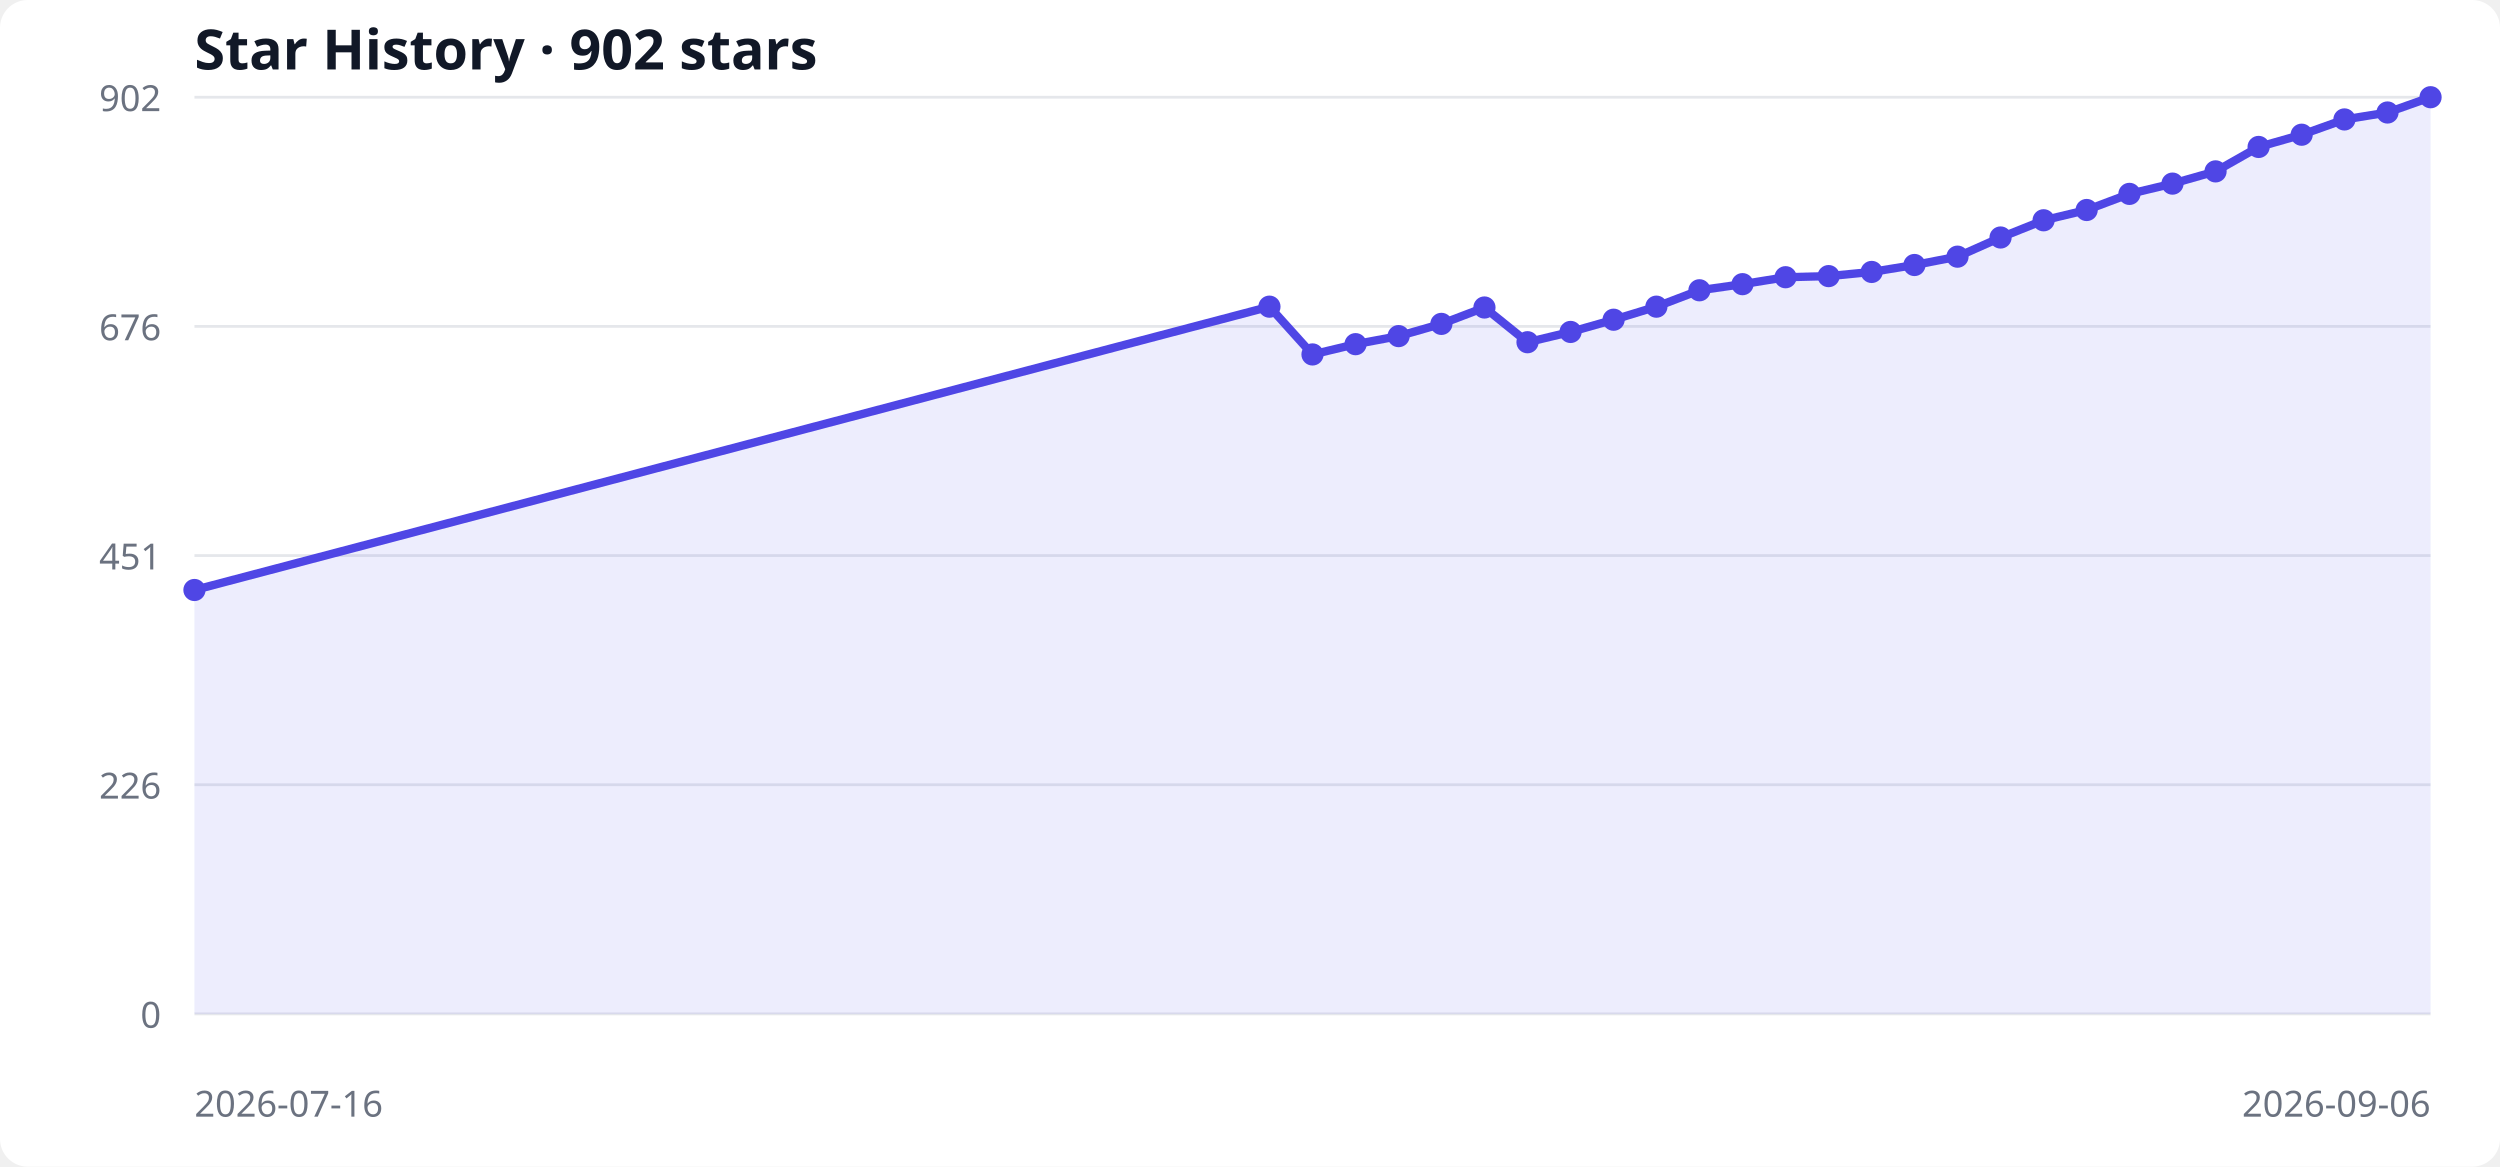
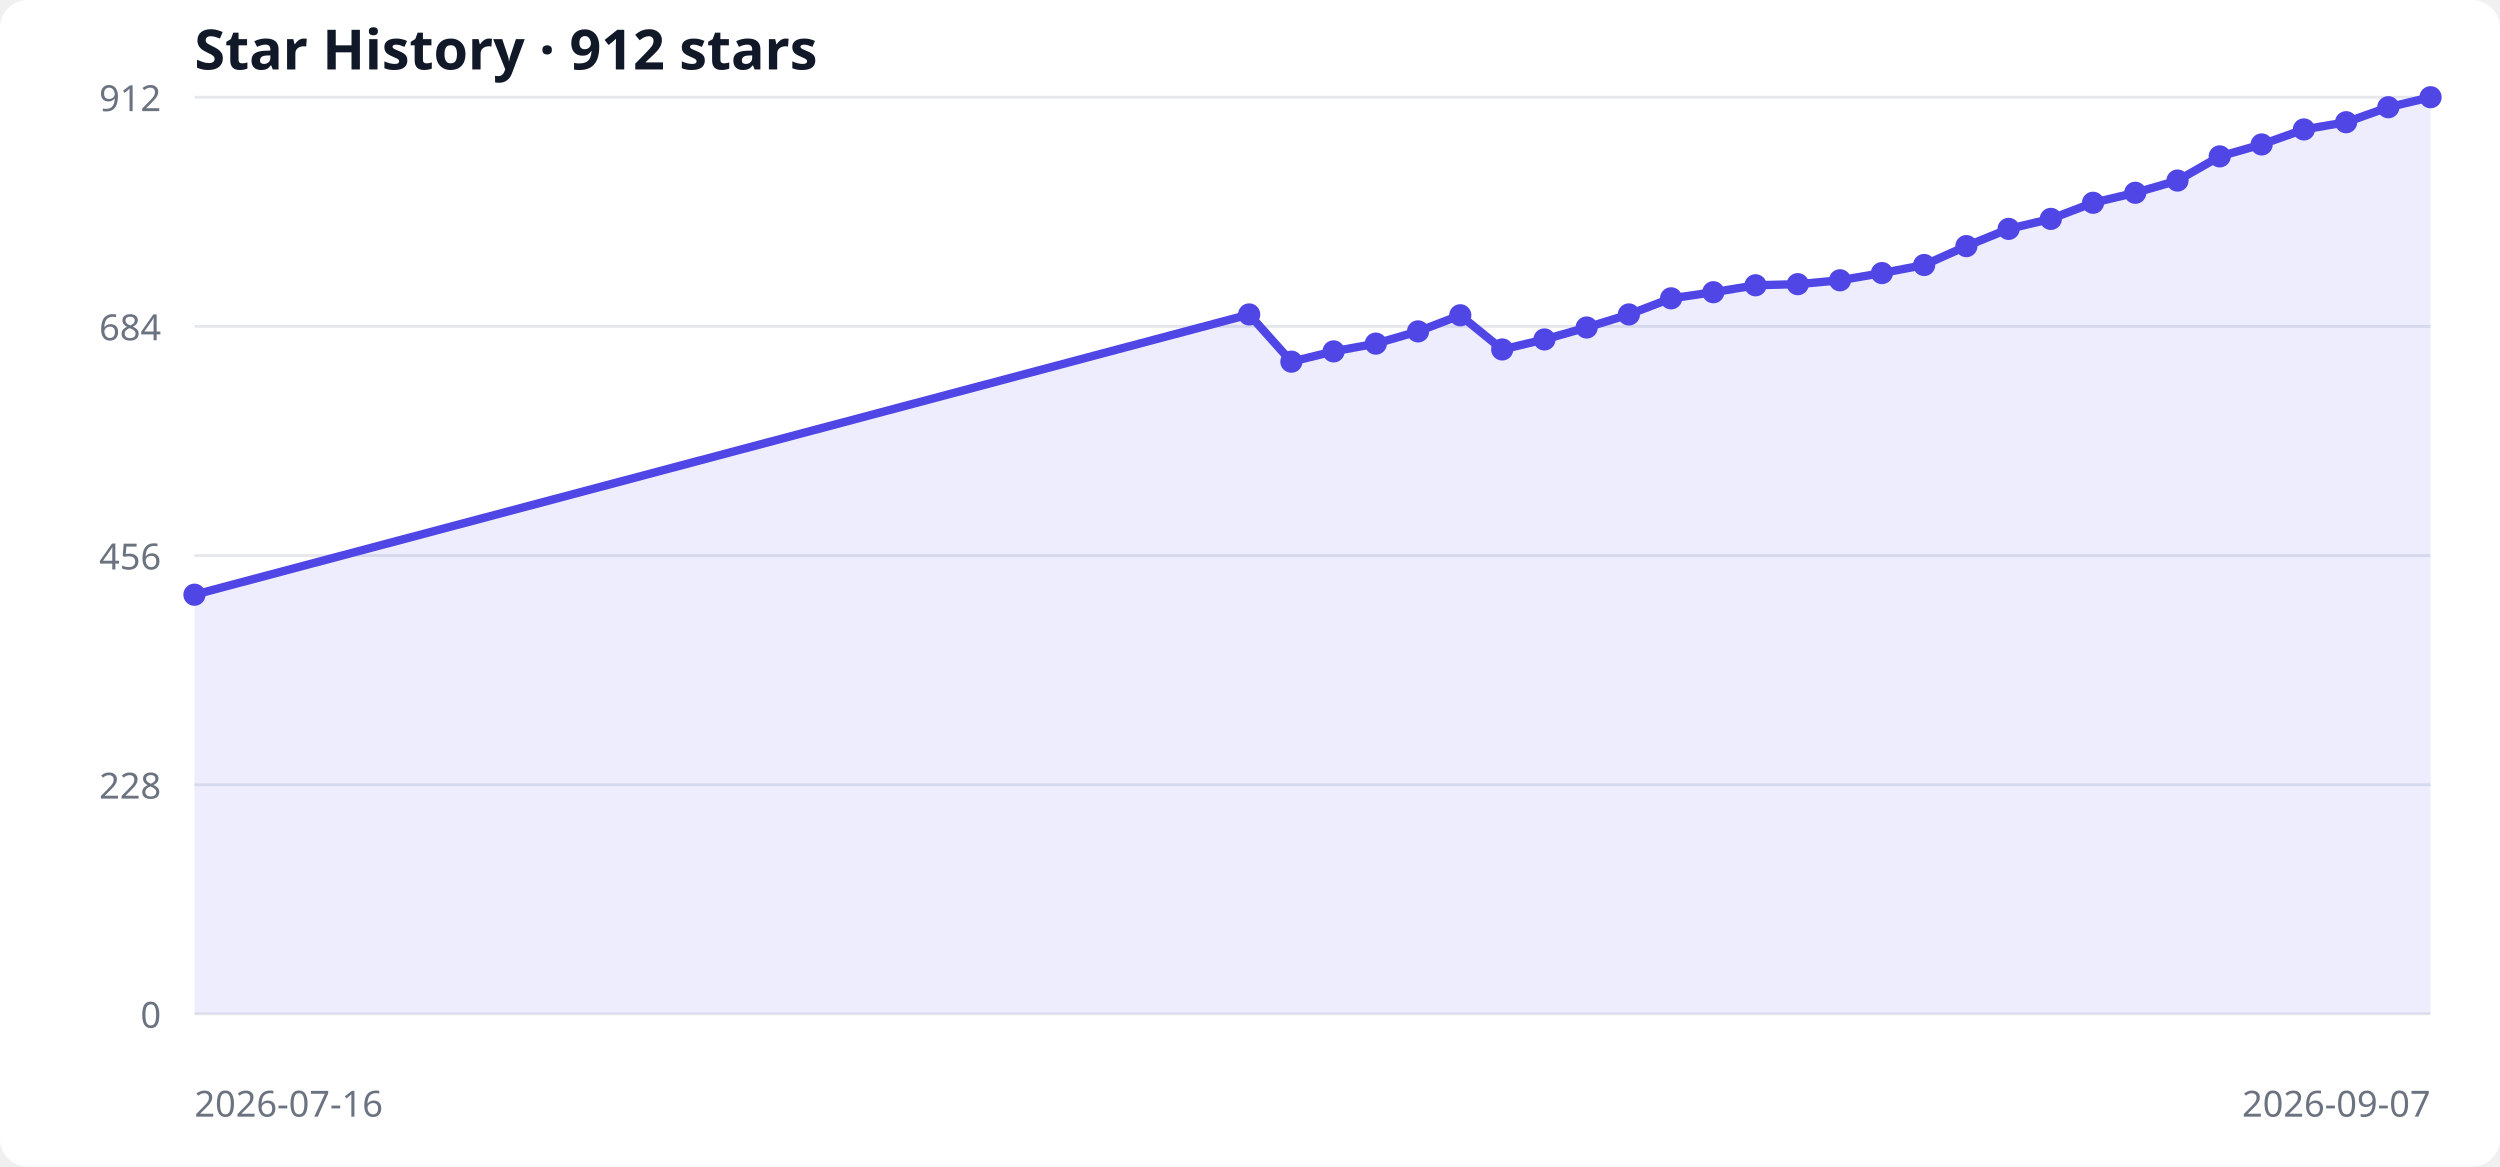
<svg xmlns="http://www.w3.org/2000/svg" width="900" height="420" viewBox="0 0 900 420" role="img" aria-labelledby="title desc">
  <style>
  .bg { fill: #ffffff; } .grid { stroke: #e5e7eb; stroke-width: 1; }
  .label { fill: #6b7280; font: 13px system-ui, sans-serif; }
  .title { fill: #111827; font: 600 20px system-ui, sans-serif; }
  .area { fill: #6366f1; opacity: .12; } .line { fill: none; stroke: #4f46e5; stroke-width: 3; } .point { fill: #4f46e5; }
  @media (prefers-color-scheme: dark) { .bg { fill: #0d1117; } .grid { stroke: #30363d; } .label { fill: #8b949e; } .title { fill: #f0f6fc; } .area { fill: #818cf8; } .line { stroke: #818cf8; } .point { fill: #818cf8; } }
</style>
  <rect class="bg" width="100%" height="100%" rx="10" />
-   <text x="70" y="25" class="title">Star History · 902 stars</text>
+   <text x="70" y="25" class="title">Star History · 912 stars</text>
  <line x1="70" y1="365.0" x2="875" y2="365.0" class="grid" />
  <text x="58" y="370.0" text-anchor="end" class="label">0</text>
  <line x1="70" y1="282.5" x2="875" y2="282.5" class="grid" />
-   <text x="58" y="287.5" text-anchor="end" class="label">226</text>
+   <text x="58" y="287.5" text-anchor="end" class="label">228</text>
  <line x1="70" y1="200.0" x2="875" y2="200.0" class="grid" />
-   <text x="58" y="205.0" text-anchor="end" class="label">451</text>
+   <text x="58" y="205.0" text-anchor="end" class="label">456</text>
  <line x1="70" y1="117.5" x2="875" y2="117.5" class="grid" />
-   <text x="58" y="122.5" text-anchor="end" class="label">676</text>
+   <text x="58" y="122.5" text-anchor="end" class="label">684</text>
  <line x1="70" y1="35.0" x2="875" y2="35.0" class="grid" />
-   <text x="58" y="40.0" text-anchor="end" class="label">902</text>
-   <polygon points="70,365 70.0,212.4 457.0,110.4 472.5,127.6 488.0,123.9 503.5,121.0 518.9,116.6 534.4,110.7 549.9,123.2 565.4,119.5 580.9,115.1 596.3,110.4 611.8,104.5 627.3,102.3 642.8,99.8 658.3,99.4 673.8,97.9 689.2,95.4 704.7,92.4 720.2,85.5 735.7,79.3 751.2,75.6 766.6,69.8 782.1,66.1 797.6,61.7 813.1,52.9 828.6,48.5 844.0,43.0 859.5,40.5 875.0,35.0 875,365" class="area" />
-   <polyline points="70.0,212.4 457.0,110.4 472.5,127.6 488.0,123.9 503.5,121.0 518.9,116.6 534.4,110.7 549.9,123.2 565.4,119.5 580.9,115.1 596.3,110.4 611.8,104.5 627.3,102.3 642.8,99.8 658.3,99.4 673.8,97.9 689.2,95.4 704.7,92.4 720.2,85.5 735.7,79.3 751.2,75.6 766.6,69.8 782.1,66.1 797.6,61.7 813.1,52.9 828.6,48.5 844.0,43.0 859.5,40.5 875.0,35.0" class="line" />
-   <circle cx="70.0" cy="212.4" r="4" class="point" />
-   <circle cx="457.0" cy="110.4" r="4" class="point" />
-   <circle cx="472.5" cy="127.6" r="4" class="point" />
-   <circle cx="488.0" cy="123.9" r="4" class="point" />
-   <circle cx="503.5" cy="121.0" r="4" class="point" />
-   <circle cx="518.9" cy="116.6" r="4" class="point" />
-   <circle cx="534.4" cy="110.7" r="4" class="point" />
-   <circle cx="549.9" cy="123.2" r="4" class="point" />
-   <circle cx="565.4" cy="119.5" r="4" class="point" />
-   <circle cx="580.9" cy="115.1" r="4" class="point" />
-   <circle cx="596.3" cy="110.4" r="4" class="point" />
-   <circle cx="611.8" cy="104.5" r="4" class="point" />
-   <circle cx="627.3" cy="102.3" r="4" class="point" />
-   <circle cx="642.8" cy="99.8" r="4" class="point" />
-   <circle cx="658.3" cy="99.4" r="4" class="point" />
-   <circle cx="673.8" cy="97.9" r="4" class="point" />
-   <circle cx="689.2" cy="95.4" r="4" class="point" />
-   <circle cx="704.7" cy="92.4" r="4" class="point" />
-   <circle cx="720.2" cy="85.5" r="4" class="point" />
-   <circle cx="735.7" cy="79.3" r="4" class="point" />
-   <circle cx="751.2" cy="75.6" r="4" class="point" />
-   <circle cx="766.6" cy="69.8" r="4" class="point" />
-   <circle cx="782.1" cy="66.1" r="4" class="point" />
-   <circle cx="797.6" cy="61.7" r="4" class="point" />
-   <circle cx="813.1" cy="52.9" r="4" class="point" />
-   <circle cx="828.6" cy="48.5" r="4" class="point" />
-   <circle cx="844.0" cy="43.0" r="4" class="point" />
-   <circle cx="859.5" cy="40.5" r="4" class="point" />
+   <text x="58" y="40.0" text-anchor="end" class="label">912</text>
+   <polygon points="70,365 70.0,214.1 449.7,113.2 464.9,130.2 480.1,126.5 495.3,123.7 510.5,119.3 525.7,113.5 540.8,125.8 556.0,122.2 571.2,117.9 586.4,113.2 601.6,107.4 616.8,105.2 632.0,102.7 647.2,102.3 662.4,100.9 677.5,98.3 692.7,95.4 707.9,88.6 723.1,82.4 738.3,78.8 753.5,73.0 768.7,69.4 783.9,65.0 799.1,56.3 814.2,52.0 829.4,46.6 844.6,44.0 859.8,38.6 875.0,35.0 875,365" class="area" />
+   <polyline points="70.0,214.1 449.7,113.2 464.9,130.2 480.1,126.5 495.3,123.7 510.5,119.3 525.7,113.5 540.8,125.8 556.0,122.2 571.2,117.9 586.4,113.2 601.6,107.4 616.8,105.2 632.0,102.7 647.2,102.3 662.4,100.9 677.5,98.3 692.7,95.4 707.9,88.6 723.1,82.4 738.3,78.8 753.5,73.0 768.7,69.4 783.9,65.0 799.1,56.3 814.2,52.0 829.4,46.6 844.6,44.0 859.8,38.6 875.0,35.0" class="line" />
+   <circle cx="70.0" cy="214.1" r="4" class="point" />
+   <circle cx="449.7" cy="113.2" r="4" class="point" />
+   <circle cx="464.9" cy="130.2" r="4" class="point" />
+   <circle cx="480.1" cy="126.5" r="4" class="point" />
+   <circle cx="495.3" cy="123.7" r="4" class="point" />
+   <circle cx="510.5" cy="119.3" r="4" class="point" />
+   <circle cx="525.7" cy="113.5" r="4" class="point" />
+   <circle cx="540.8" cy="125.8" r="4" class="point" />
+   <circle cx="556.0" cy="122.2" r="4" class="point" />
+   <circle cx="571.2" cy="117.9" r="4" class="point" />
+   <circle cx="586.4" cy="113.2" r="4" class="point" />
+   <circle cx="601.6" cy="107.4" r="4" class="point" />
+   <circle cx="616.8" cy="105.2" r="4" class="point" />
+   <circle cx="632.0" cy="102.7" r="4" class="point" />
+   <circle cx="647.2" cy="102.3" r="4" class="point" />
+   <circle cx="662.4" cy="100.9" r="4" class="point" />
+   <circle cx="677.5" cy="98.3" r="4" class="point" />
+   <circle cx="692.7" cy="95.4" r="4" class="point" />
+   <circle cx="707.9" cy="88.6" r="4" class="point" />
+   <circle cx="723.1" cy="82.4" r="4" class="point" />
+   <circle cx="738.3" cy="78.8" r="4" class="point" />
+   <circle cx="753.5" cy="73.0" r="4" class="point" />
+   <circle cx="768.7" cy="69.4" r="4" class="point" />
+   <circle cx="783.9" cy="65.0" r="4" class="point" />
+   <circle cx="799.1" cy="56.3" r="4" class="point" />
+   <circle cx="814.2" cy="52.0" r="4" class="point" />
+   <circle cx="829.4" cy="46.6" r="4" class="point" />
+   <circle cx="844.6" cy="44.0" r="4" class="point" />
+   <circle cx="859.8" cy="38.6" r="4" class="point" />
  <circle cx="875.0" cy="35.0" r="4" class="point" />
  <text x="70" y="402" class="label">2026-07-16</text>
-   <text x="875" y="402" text-anchor="end" class="label">2026-09-06</text>
+   <text x="875" y="402" text-anchor="end" class="label">2026-09-07</text>
</svg>
